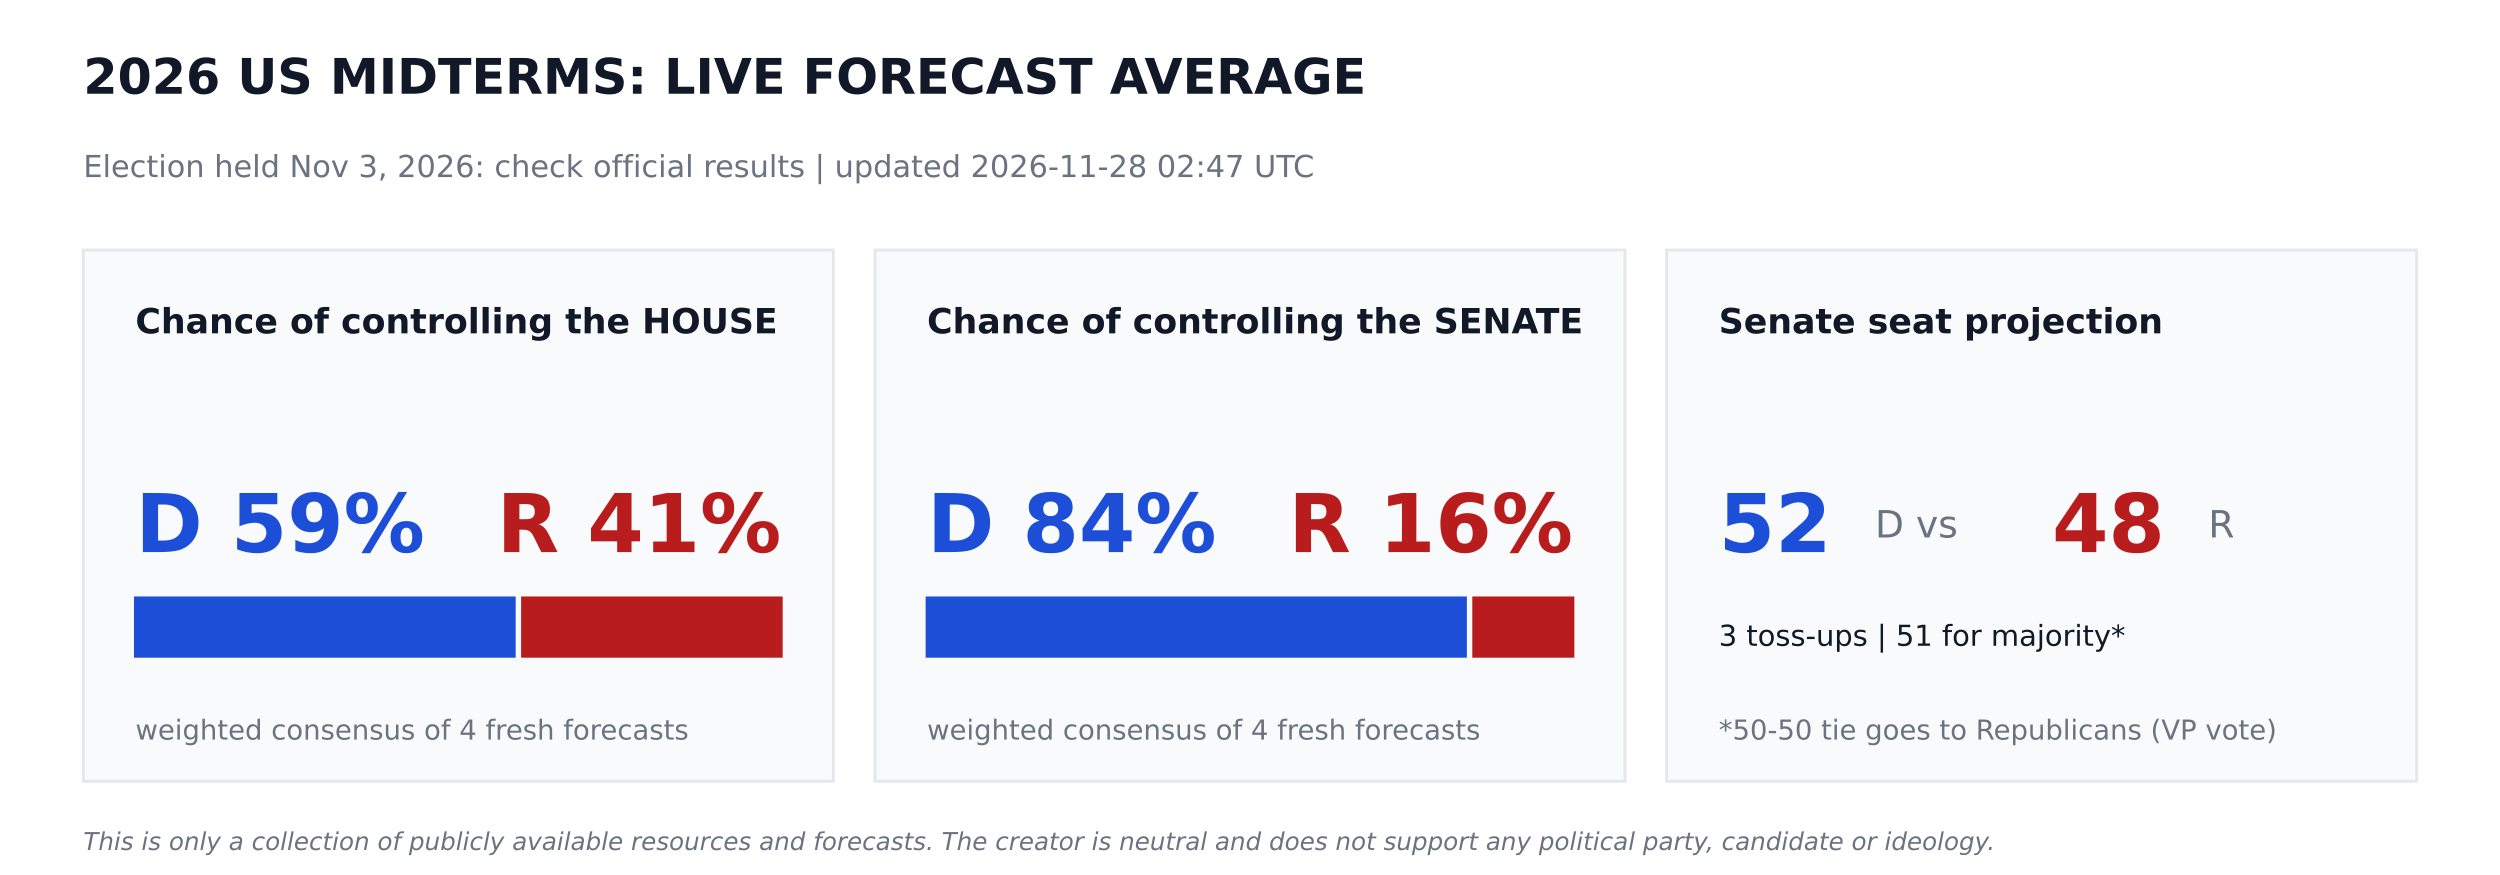
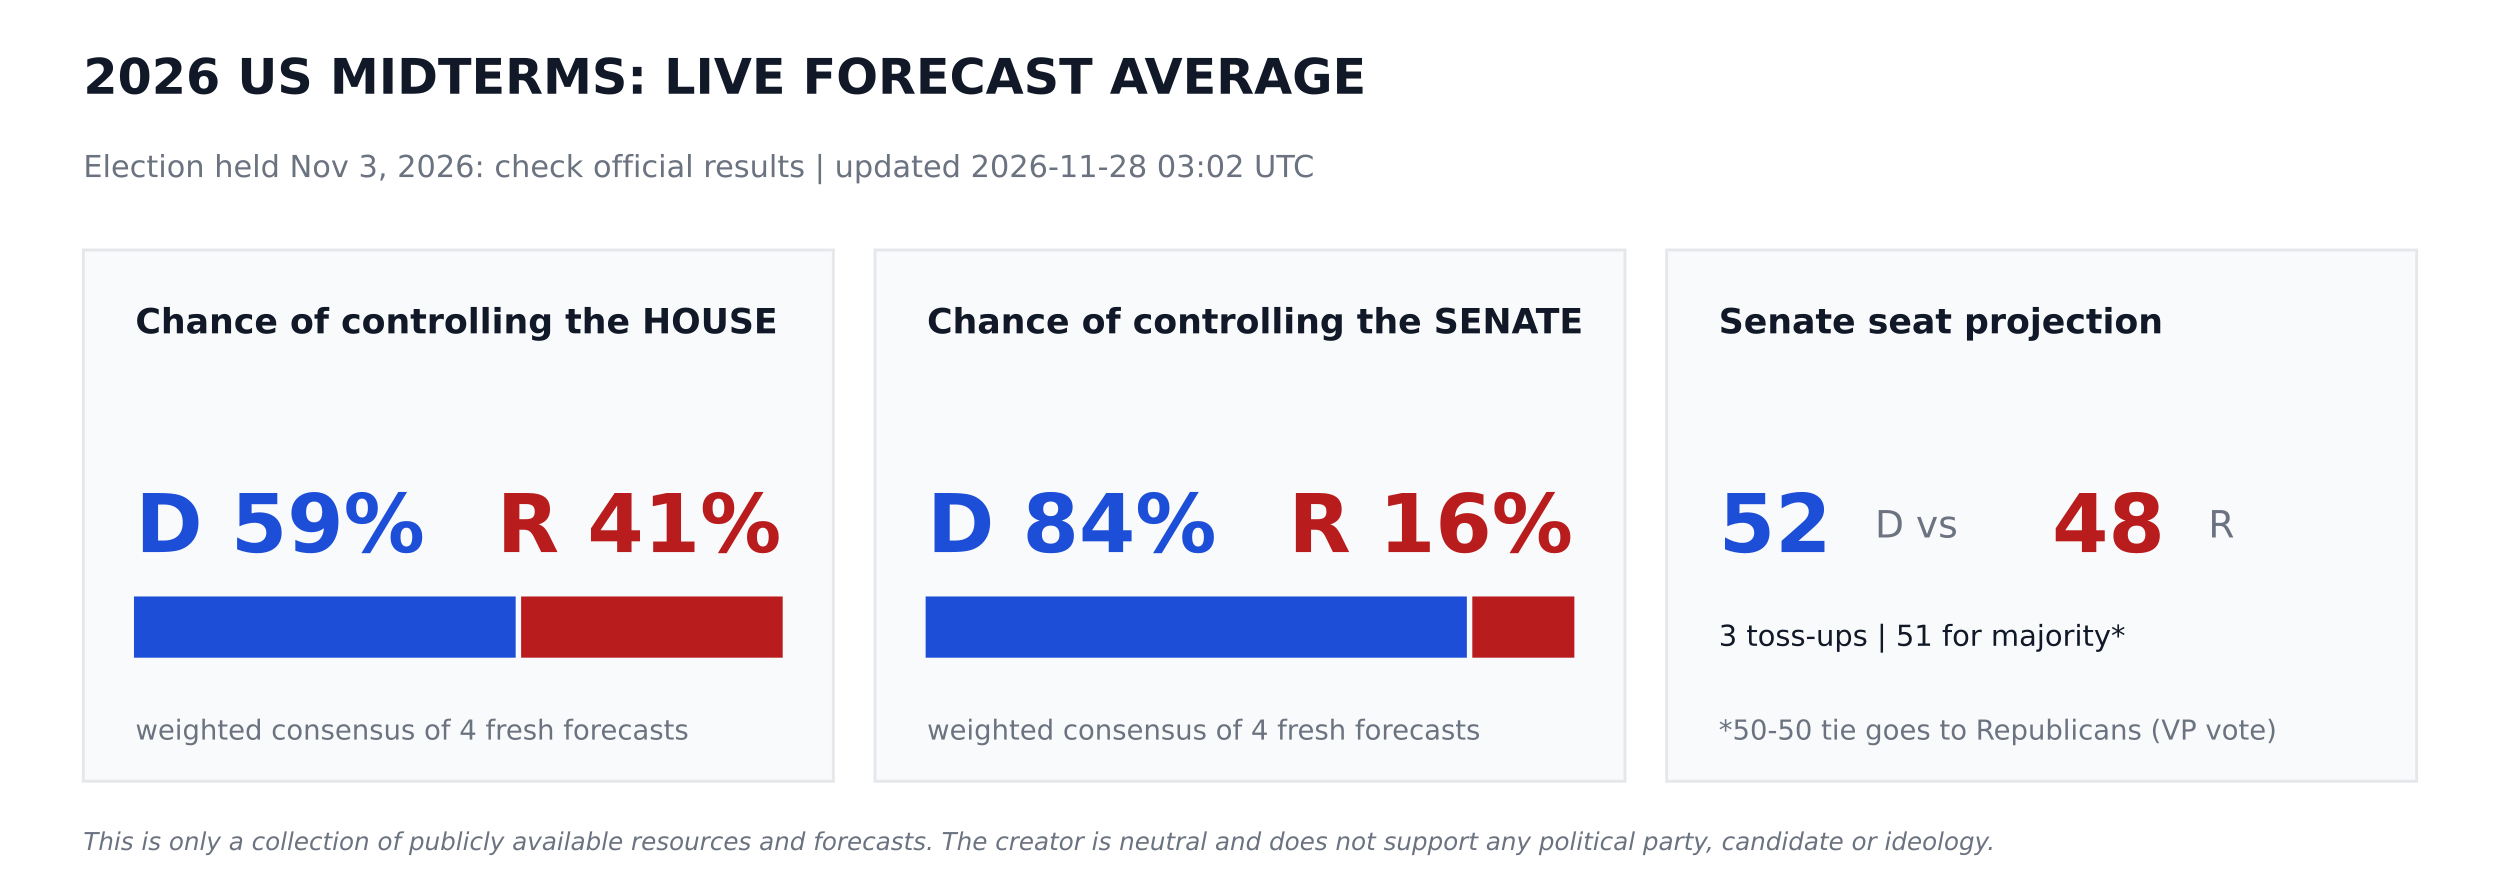
<svg xmlns="http://www.w3.org/2000/svg" width="864pt" height="302.4pt" viewBox="0 0 864 302.4" version="1.1">
  <defs>
    <style type="text/css">*{stroke-linejoin: round; stroke-linecap: butt}</style>
  </defs>
  <g id="figure_1">
    <g id="patch_1">
      <path d="M 0 302.4  L 864 302.4  L 864 0  L 0 0  z " style="fill: #ffffff" />
    </g>
    <g id="axes_1">
      <g id="patch_2">
-         <path d="M 28.8 270  L 288 270  L 288 86.4  L 28.8 86.4  z " clip-path="url(#pb00a35f427)" style="fill: #f9fafb; stroke: #e5e7eb; stroke-linejoin: miter" />
+         <path d="M 28.8 270  L 288 270  L 288 86.4  L 28.8 86.4  z " clip-path="url(#p65000b0963)" style="fill: #f9fafb; stroke: #e5e7eb; stroke-linejoin: miter" />
      </g>
      <g id="patch_3">
-         <path d="M 46.8 226.8  L 177.718 226.8  L 177.718 206.64  L 46.8 206.64  z " clip-path="url(#pb00a35f427)" style="fill: #1d4ed8; stroke: #1d4ed8; stroke-linejoin: miter" />
+         <path d="M 46.8 226.8  L 177.718 226.8  L 177.718 206.64  L 46.8 206.64  z " clip-path="url(#p65000b0963)" style="fill: #1d4ed8; stroke: #1d4ed8; stroke-linejoin: miter" />
      </g>
      <g id="patch_4">
-         <path d="M 180.598 226.8  L 270 226.8  L 270 206.64  L 180.598 206.64  z " clip-path="url(#pb00a35f427)" style="fill: #b91c1c; stroke: #b91c1c; stroke-linejoin: miter" />
+         <path d="M 180.598 226.8  L 270 226.8  L 270 206.64  L 180.598 206.64  z " clip-path="url(#p65000b0963)" style="fill: #b91c1c; stroke: #b91c1c; stroke-linejoin: miter" />
      </g>
      <g id="patch_5">
-         <path d="M 302.4 270  L 561.6 270  L 561.6 86.4  L 302.4 86.4  z " clip-path="url(#pb00a35f427)" style="fill: #f9fafb; stroke: #e5e7eb; stroke-linejoin: miter" />
+         <path d="M 302.4 270  L 561.6 270  L 561.6 86.4  L 302.4 86.4  z " clip-path="url(#p65000b0963)" style="fill: #f9fafb; stroke: #e5e7eb; stroke-linejoin: miter" />
      </g>
      <g id="patch_6">
-         <path d="M 320.4 226.8  L 506.448 226.8  L 506.448 206.64  L 320.4 206.64  z " clip-path="url(#pb00a35f427)" style="fill: #1d4ed8; stroke: #1d4ed8; stroke-linejoin: miter" />
+         <path d="M 320.4 226.8  L 506.448 226.8  L 506.448 206.64  L 320.4 206.64  z " clip-path="url(#p65000b0963)" style="fill: #1d4ed8; stroke: #1d4ed8; stroke-linejoin: miter" />
      </g>
      <g id="patch_7">
-         <path d="M 509.328 226.8  L 543.6 226.8  L 543.6 206.64  L 509.328 206.64  z " clip-path="url(#pb00a35f427)" style="fill: #b91c1c; stroke: #b91c1c; stroke-linejoin: miter" />
+         <path d="M 509.328 226.8  L 543.6 226.8  L 543.6 206.64  L 509.328 206.64  z " clip-path="url(#p65000b0963)" style="fill: #b91c1c; stroke: #b91c1c; stroke-linejoin: miter" />
      </g>
      <g id="patch_8">
-         <path d="M 576 270  L 835.2 270  L 835.2 86.4  L 576 86.4  z " clip-path="url(#pb00a35f427)" style="fill: #f9fafb; stroke: #e5e7eb; stroke-linejoin: miter" />
+         <path d="M 576 270  L 835.2 270  L 835.2 86.4  L 576 86.4  z " clip-path="url(#p65000b0963)" style="fill: #f9fafb; stroke: #e5e7eb; stroke-linejoin: miter" />
      </g>
      <g id="text_1">
        <text style="font-weight: 700; font-size: 17px; font-family: 'DejaVu Sans'; text-anchor: start; fill: #111827" x="28.8" y="32.4" transform="rotate(-0 28.8 32.4)">2026 US MIDTERMS: LIVE FORECAST AVERAGE</text>
      </g>
      <g id="text_2">
-         <text style="font-size: 10.5px; font-family: 'DejaVu Sans'; text-anchor: start; fill: #6b7280" x="28.8" y="61.2" transform="rotate(-0 28.8 61.2)">Election held Nov 3, 2026: check official results   |   updated 2026-11-28 02:47 UTC</text>
+         <text style="font-size: 10.5px; font-family: 'DejaVu Sans'; text-anchor: start; fill: #6b7280" x="28.8" y="61.2" transform="rotate(-0 28.8 61.2)">Election held Nov 3, 2026: check official results   |   updated 2026-11-28 03:02 UTC</text>
      </g>
      <g id="text_3">
        <text style="font-weight: 700; font-size: 12px; font-family: 'DejaVu Sans'; text-anchor: start; fill: #111827" x="46.8" y="115.2" transform="rotate(-0 46.8 115.2)">Chance of controlling the HOUSE</text>
      </g>
      <g id="text_4">
        <text style="font-weight: 700; font-size: 28px; font-family: 'DejaVu Sans'; text-anchor: start; fill: #1d4ed8" x="46.8" y="190.8" transform="rotate(-0 46.8 190.8)">D 59%</text>
      </g>
      <g id="text_5">
        <text style="font-weight: 700; font-size: 28px; font-family: 'DejaVu Sans'; text-anchor: end; fill: #b91c1c" x="270" y="190.8" transform="rotate(-0 270 190.8)">R 41%</text>
      </g>
      <g id="text_6">
        <text style="font-size: 9.5px; font-family: 'DejaVu Sans'; text-anchor: start; fill: #6b7280" x="46.8" y="255.6" transform="rotate(-0 46.8 255.6)">weighted consensus of 4 fresh forecasts</text>
      </g>
      <g id="text_7">
        <text style="font-weight: 700; font-size: 12px; font-family: 'DejaVu Sans'; text-anchor: start; fill: #111827" x="320.4" y="115.2" transform="rotate(-0 320.4 115.2)">Chance of controlling the SENATE</text>
      </g>
      <g id="text_8">
        <text style="font-weight: 700; font-size: 28px; font-family: 'DejaVu Sans'; text-anchor: start; fill: #1d4ed8" x="320.4" y="190.8" transform="rotate(-0 320.4 190.8)">D 84%</text>
      </g>
      <g id="text_9">
        <text style="font-weight: 700; font-size: 28px; font-family: 'DejaVu Sans'; text-anchor: end; fill: #b91c1c" x="543.6" y="190.8" transform="rotate(-0 543.6 190.8)">R 16%</text>
      </g>
      <g id="text_10">
        <text style="font-size: 9.5px; font-family: 'DejaVu Sans'; text-anchor: start; fill: #6b7280" x="320.4" y="255.6" transform="rotate(-0 320.4 255.6)">weighted consensus of 4 fresh forecasts</text>
      </g>
      <g id="text_11">
        <text style="font-weight: 700; font-size: 12px; font-family: 'DejaVu Sans'; text-anchor: start; fill: #111827" x="594" y="115.2" transform="rotate(-0 594 115.2)">Senate seat projection</text>
      </g>
      <g id="text_12">
        <text style="font-weight: 700; font-size: 28px; font-family: 'DejaVu Sans'; text-anchor: start; fill: #1d4ed8" x="594" y="190.8" transform="rotate(-0 594 190.8)">52</text>
      </g>
      <g id="text_13">
        <text style="font-size: 13px; font-family: 'DejaVu Sans'; text-anchor: start; fill: #6b7280" x="648" y="185.76" transform="rotate(-0 648 185.76)">D  vs</text>
      </g>
      <g id="text_14">
        <text style="font-weight: 700; font-size: 28px; font-family: 'DejaVu Sans'; text-anchor: start; fill: #b91c1c" x="709.2" y="190.8" transform="rotate(-0 709.2 190.8)">48</text>
      </g>
      <g id="text_15">
        <text style="font-size: 13px; font-family: 'DejaVu Sans'; text-anchor: start; fill: #6b7280" x="763.2" y="185.76" transform="rotate(-0 763.2 185.76)">R</text>
      </g>
      <g id="text_16">
        <text style="font-size: 10px; font-family: 'DejaVu Sans'; text-anchor: start; fill: #111827" x="594" y="223.2" transform="rotate(-0 594 223.2)">3 toss-ups  |  51 for majority*</text>
      </g>
      <g id="text_17">
        <text style="font-size: 9.5px; font-family: 'DejaVu Sans'; text-anchor: start; fill: #6b7280" x="594" y="255.6" transform="rotate(-0 594 255.6)">*50-50 tie goes to Republicans (VP vote)</text>
      </g>
      <g id="text_18">
        <text style="font-style: italic; font-size: 8.5px; font-family: 'DejaVu Sans'; text-anchor: start; fill: #6b7280" x="28.8" y="293.76" transform="rotate(-0 28.8 293.76)">This is only a collection of publicly available resources and forecasts. The creator is neutral and does not support any political party, candidate or ideology.</text>
      </g>
    </g>
  </g>
  <defs>
-     <clipPath id="pb00a35f427">
+     <clipPath id="p65000b0963">
      <rect x="0" y="0" width="864" height="302.4" />
    </clipPath>
  </defs>
</svg>
